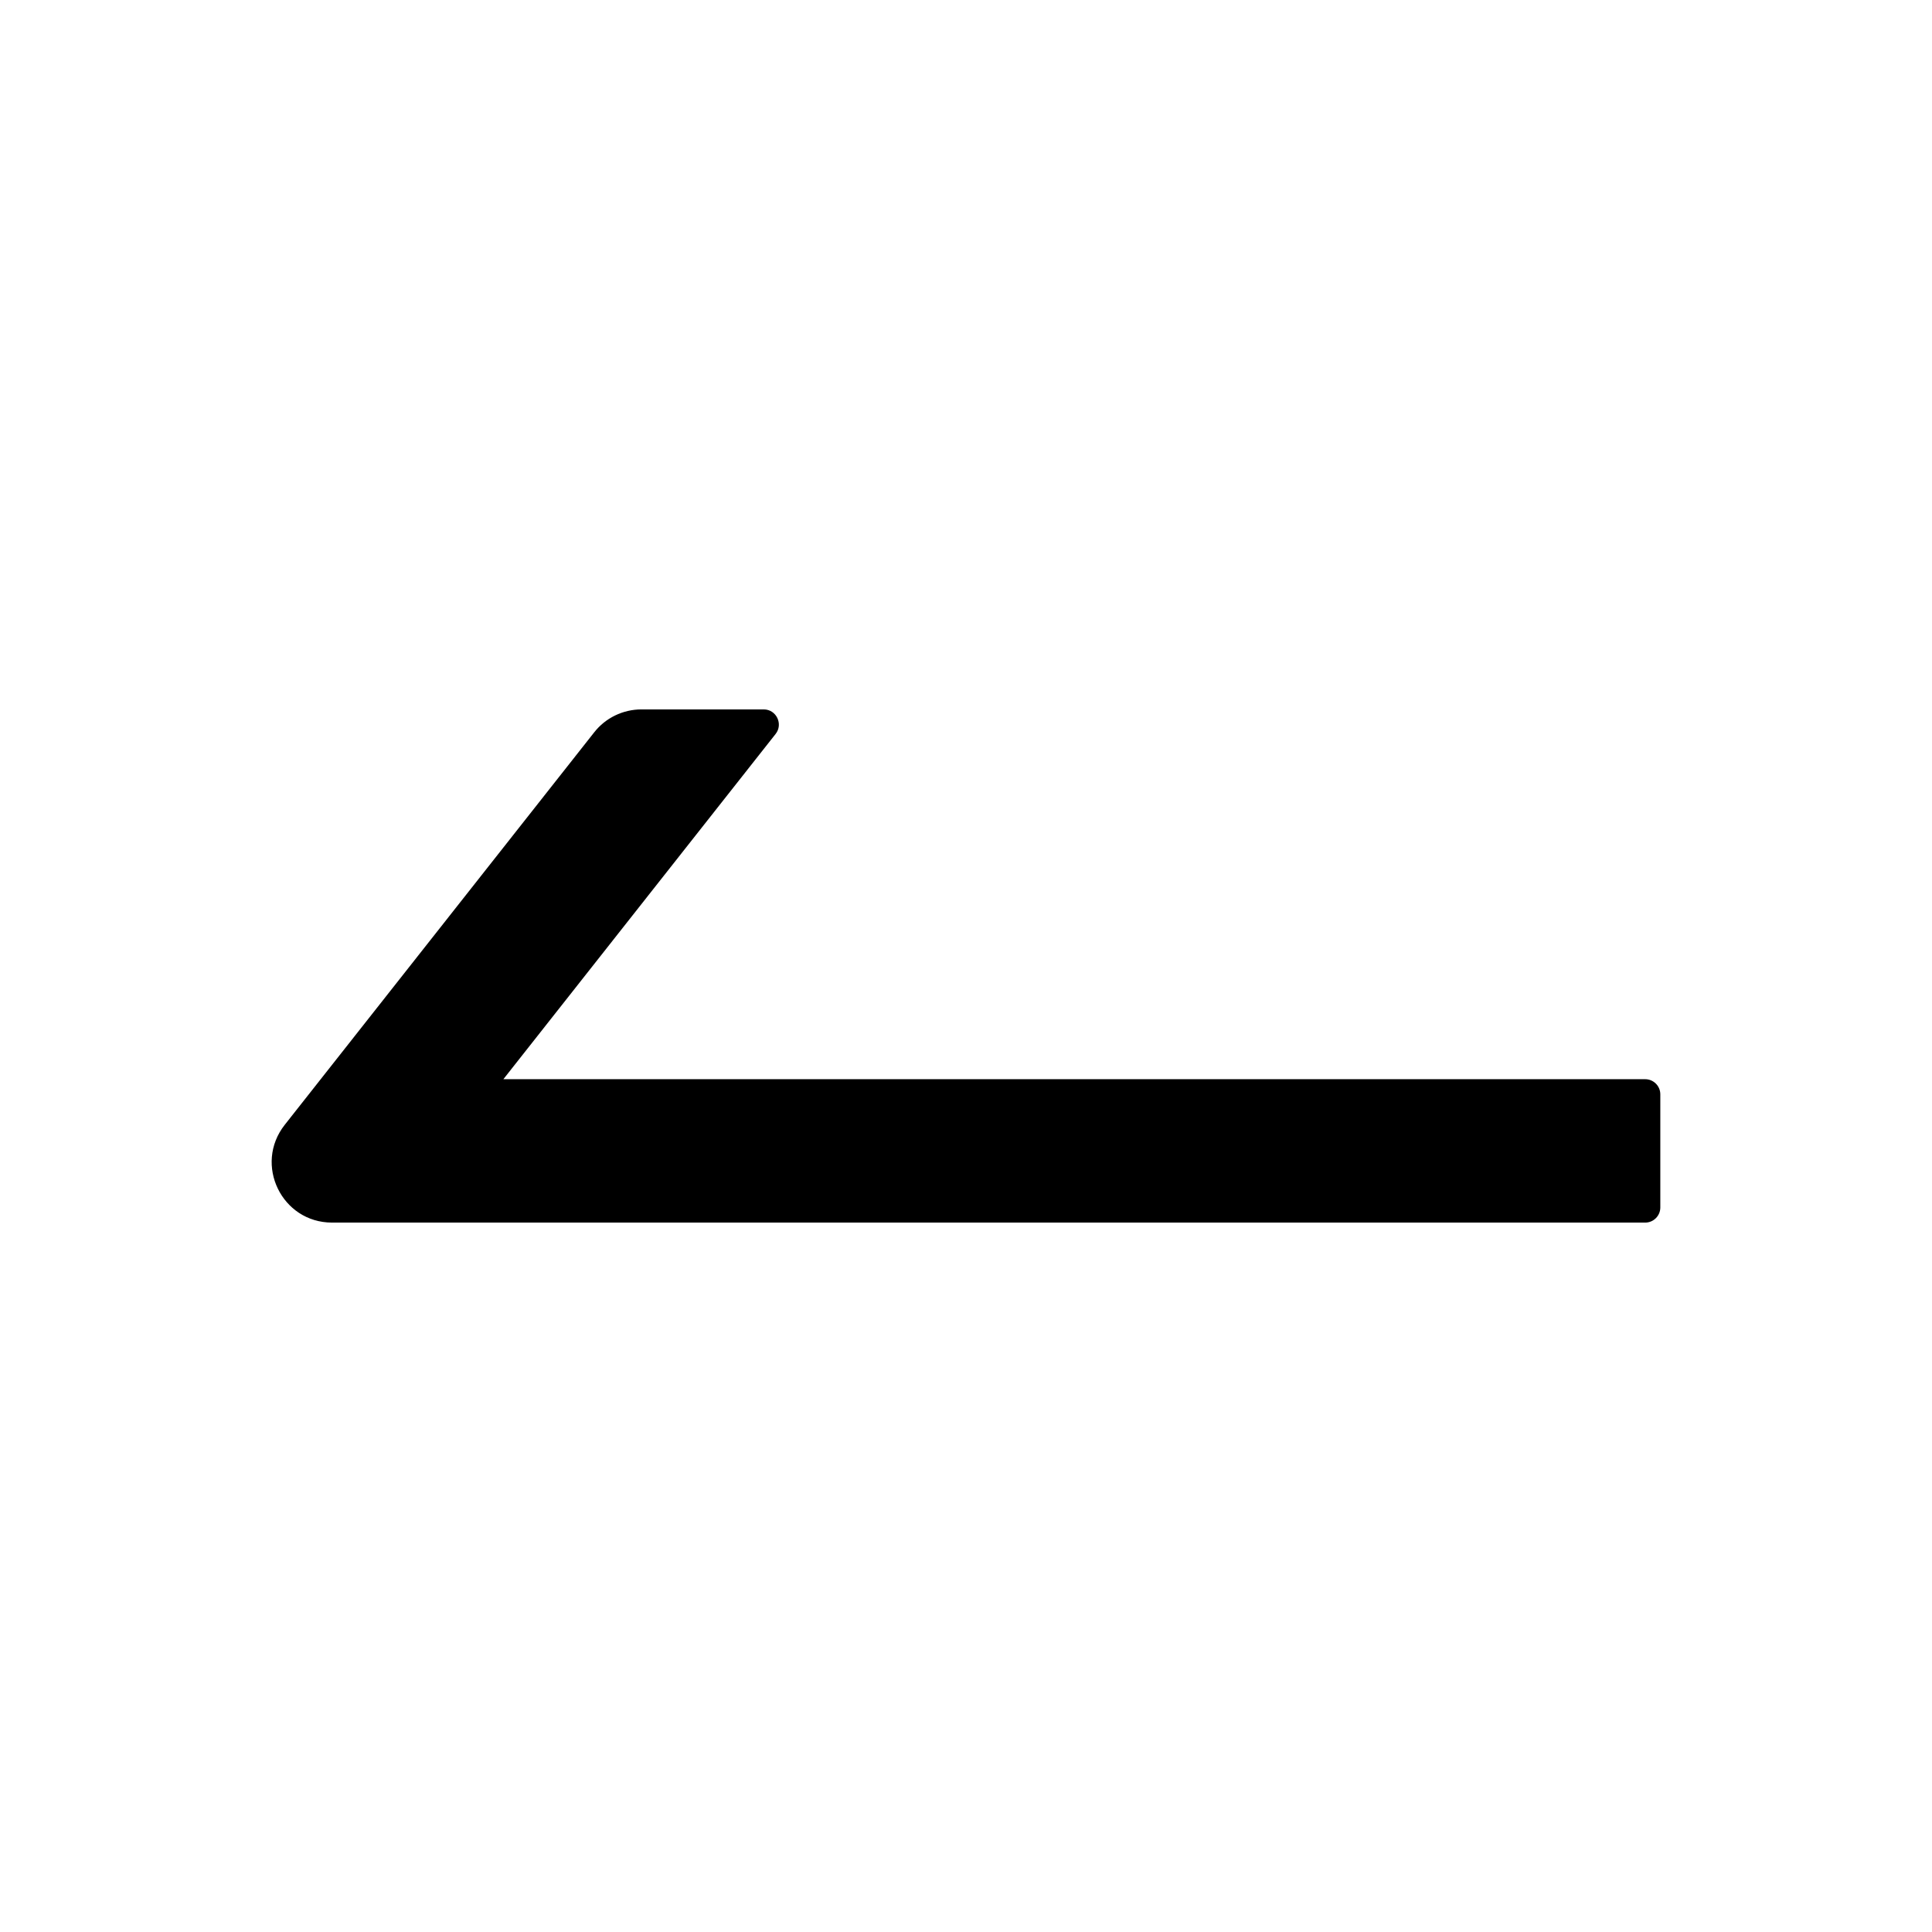
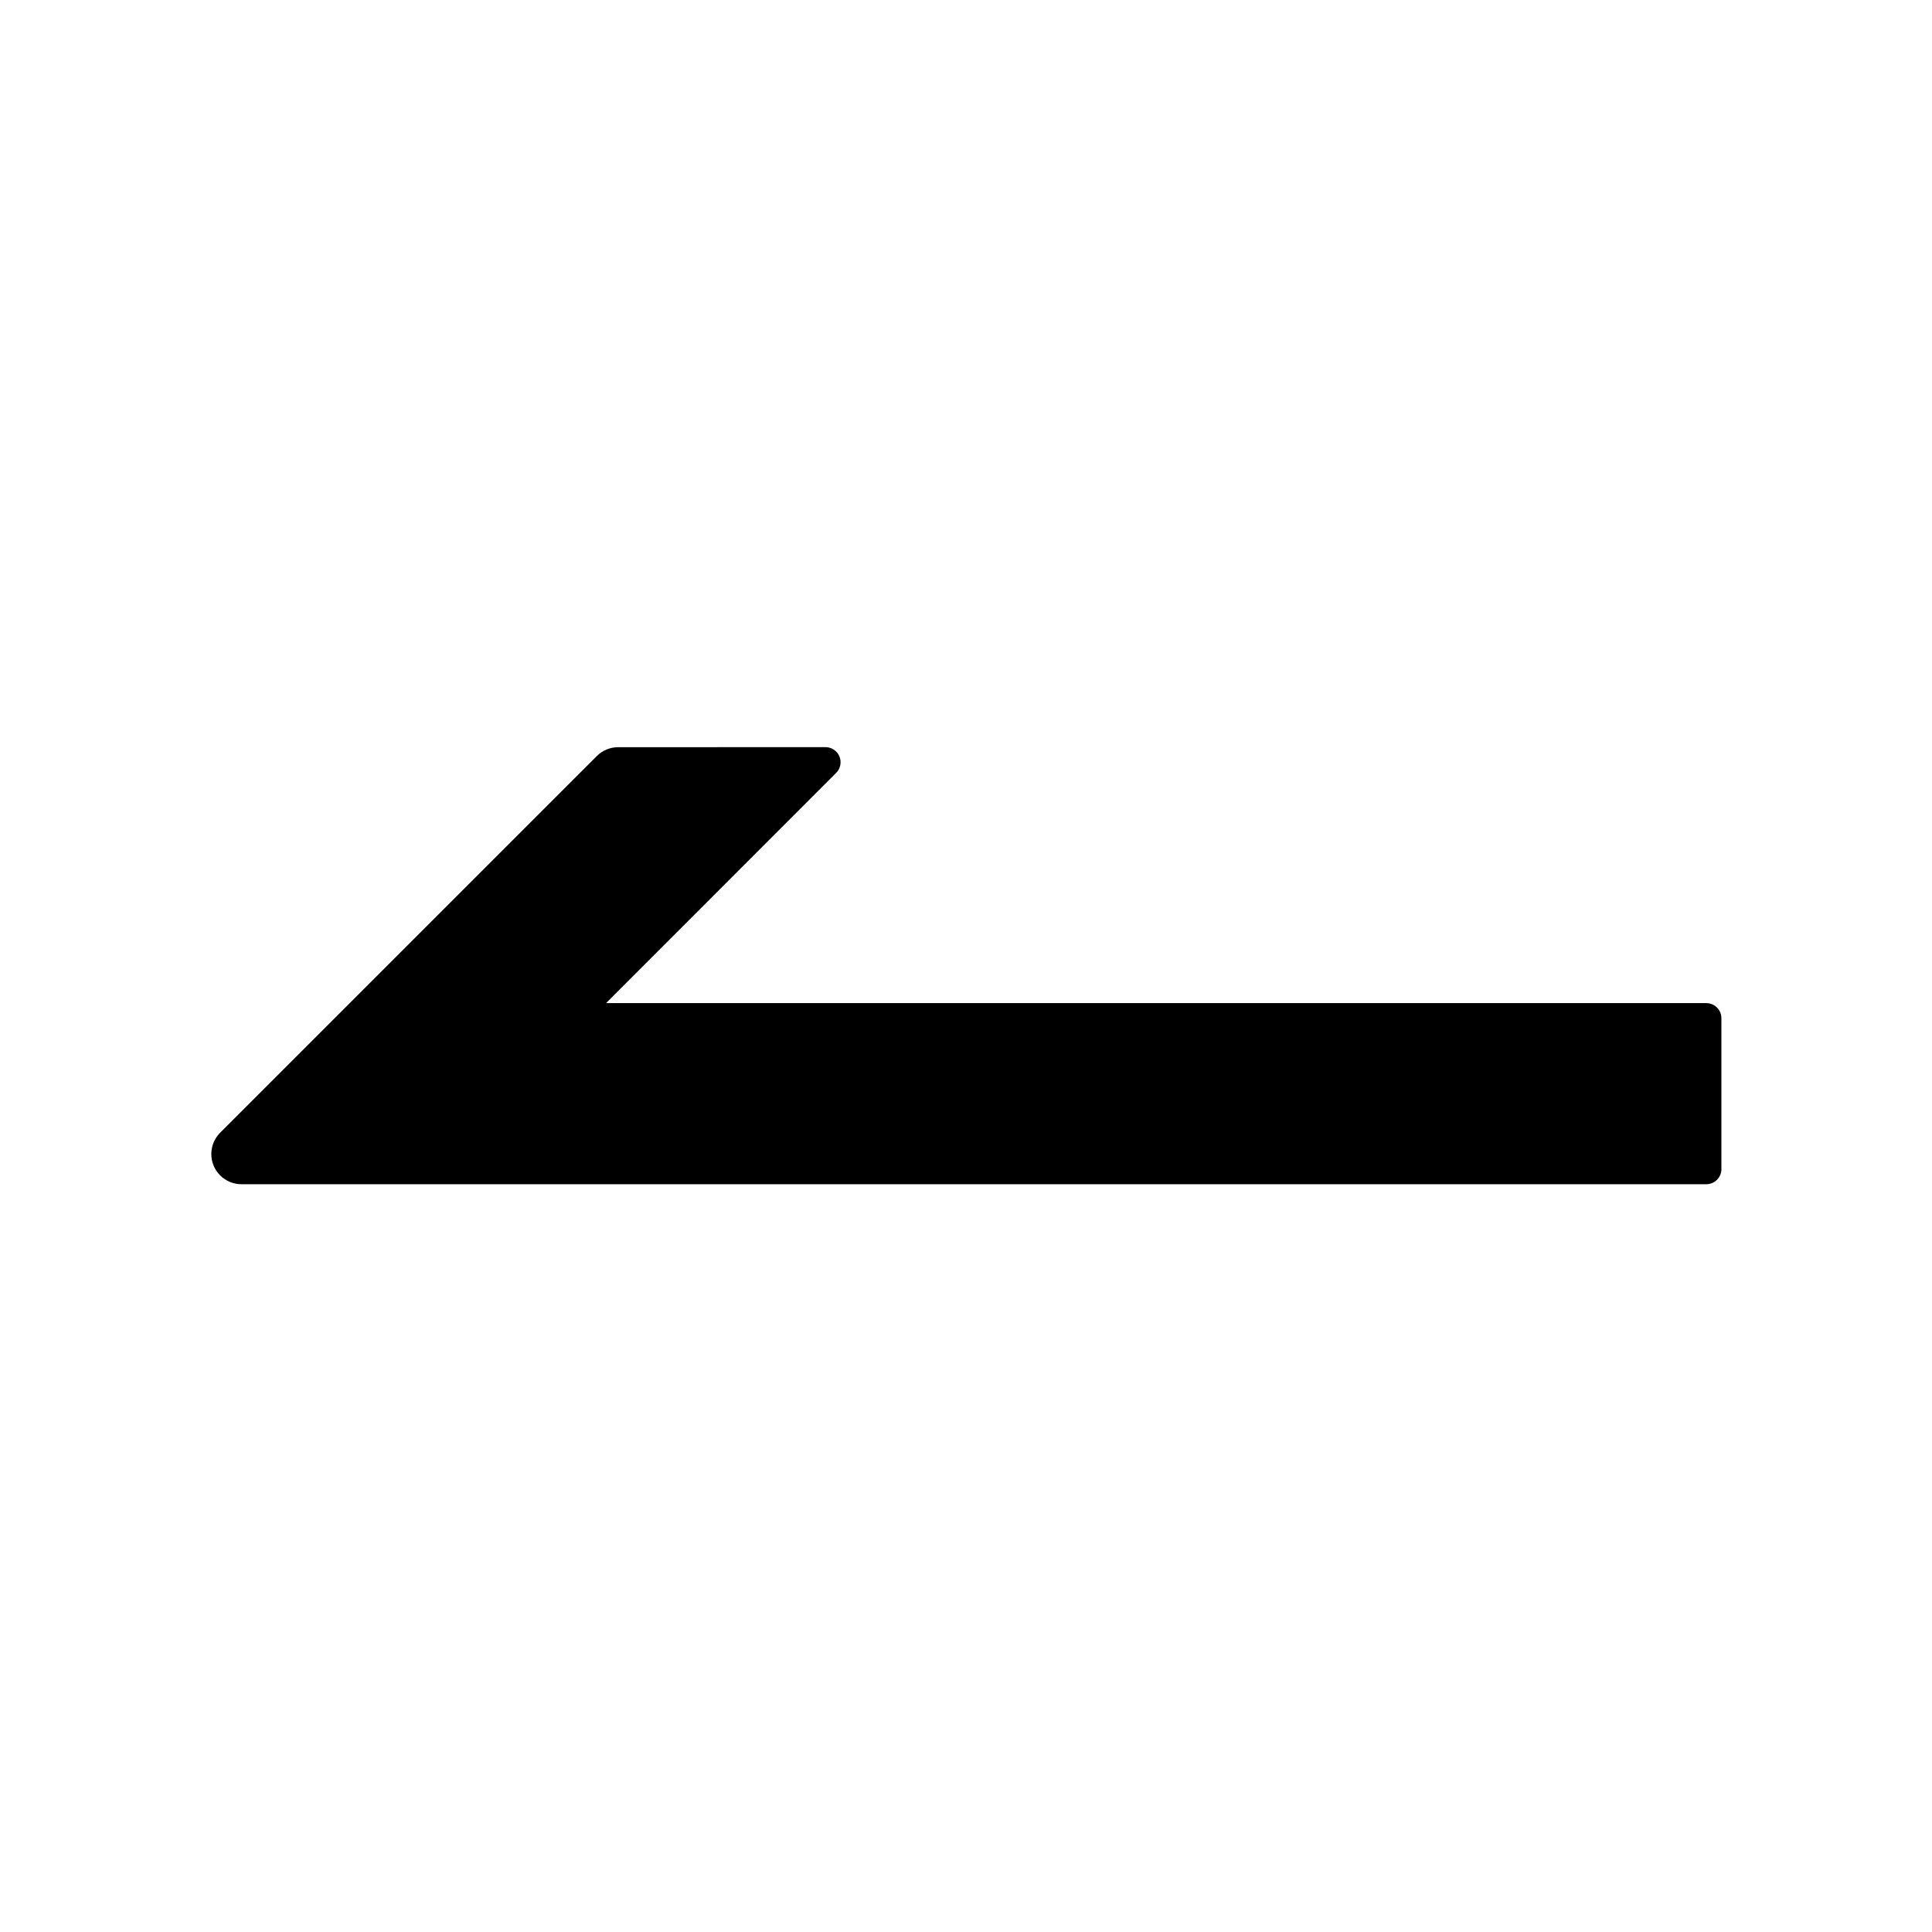
- <svg xmlns="http://www.w3.org/2000/svg" viewBox="0 0 1024 1024">
-   <path d="M872 572H266.8l144.3-183c4.1-5.2.4-13-6.3-13H340c-9.8 0-19.1 4.5-25.1 12.2l-164 208c-16.5 21-1.6 51.8 25.1 51.8h696c4.4 0 8-3.6 8-8v-60c0-4.4-3.6-8-8-8z" />
+ <svg xmlns="http://www.w3.org/2000/svg" t="1747309895073" class="icon" viewBox="0 0 1024 1024" version="1.1" p-id="1118" width="200" height="200">
+   <path d="M912.373 619.92v-80.249a8 8 0 0 0-8-8H321.228L443.18 409.655A8 8 0 0 0 437.52 396l-109.883 0.029a16 16 0 0 0-11.31 4.686l-199.64 199.643c-6.248 6.248-6.248 16.379 0 22.627A16 16 0 0 0 128 627.671h776.373a8.006 8.006 0 0 0 8-7.75z" p-id="1119" />
</svg>
